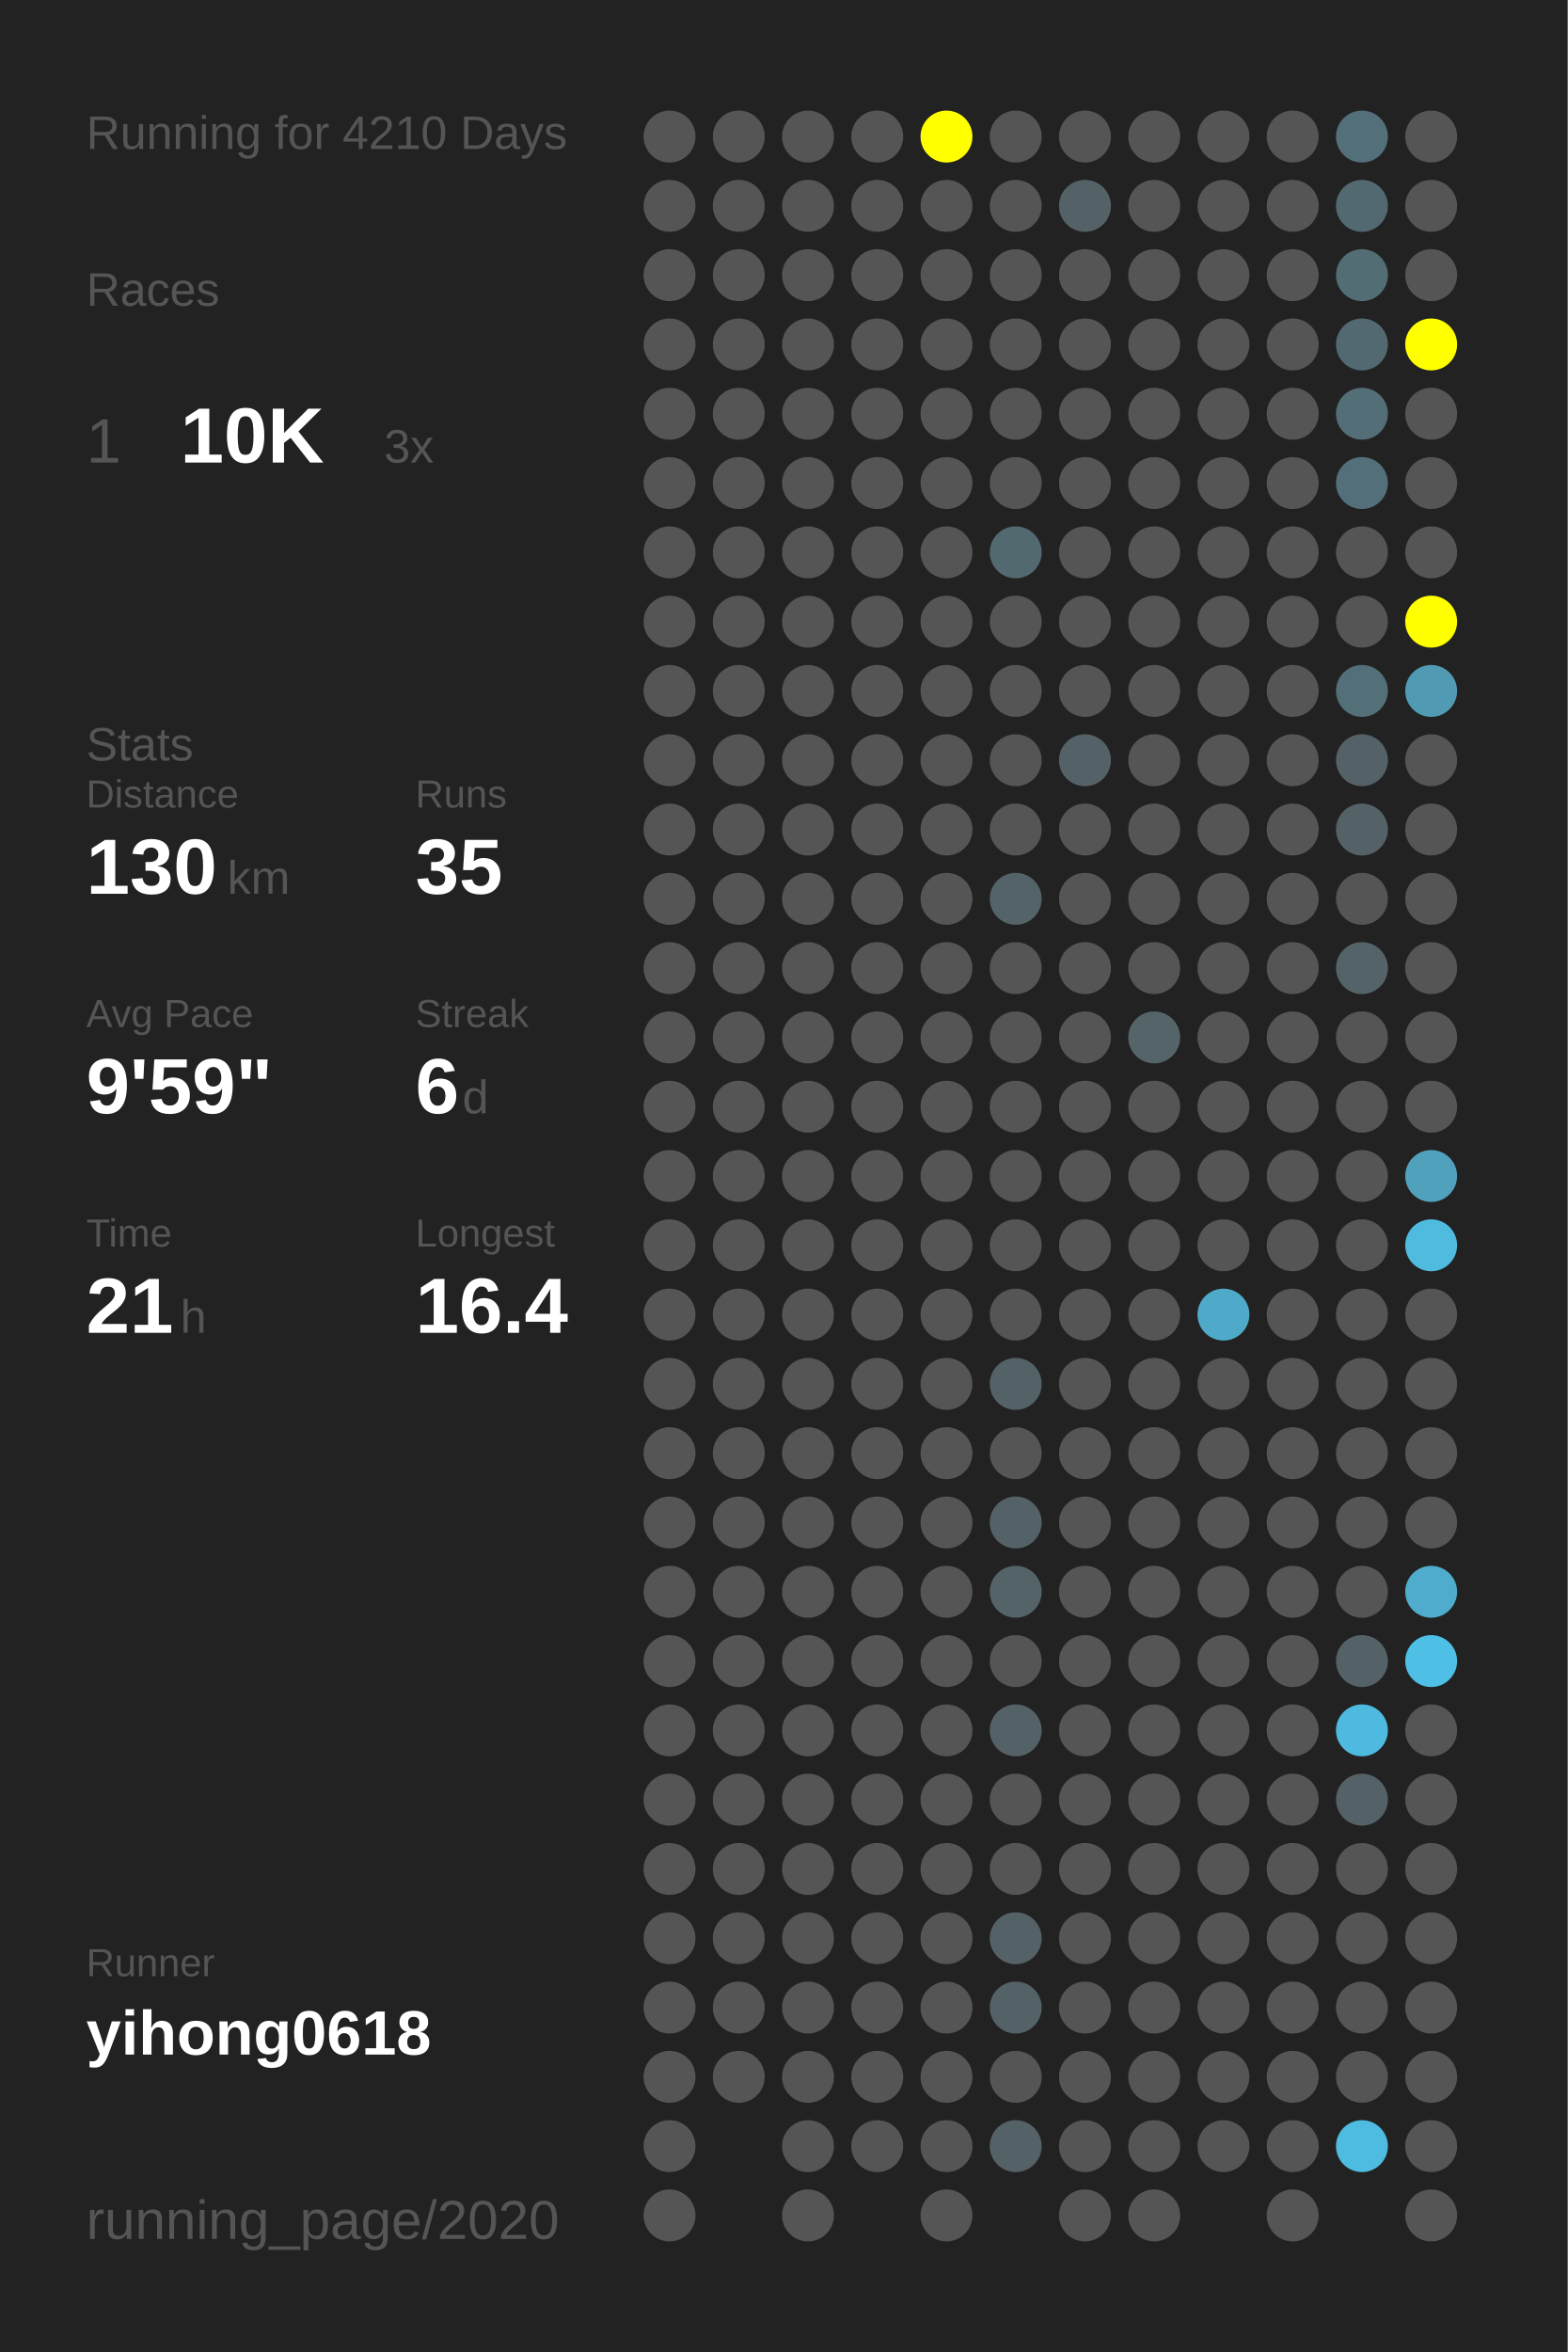
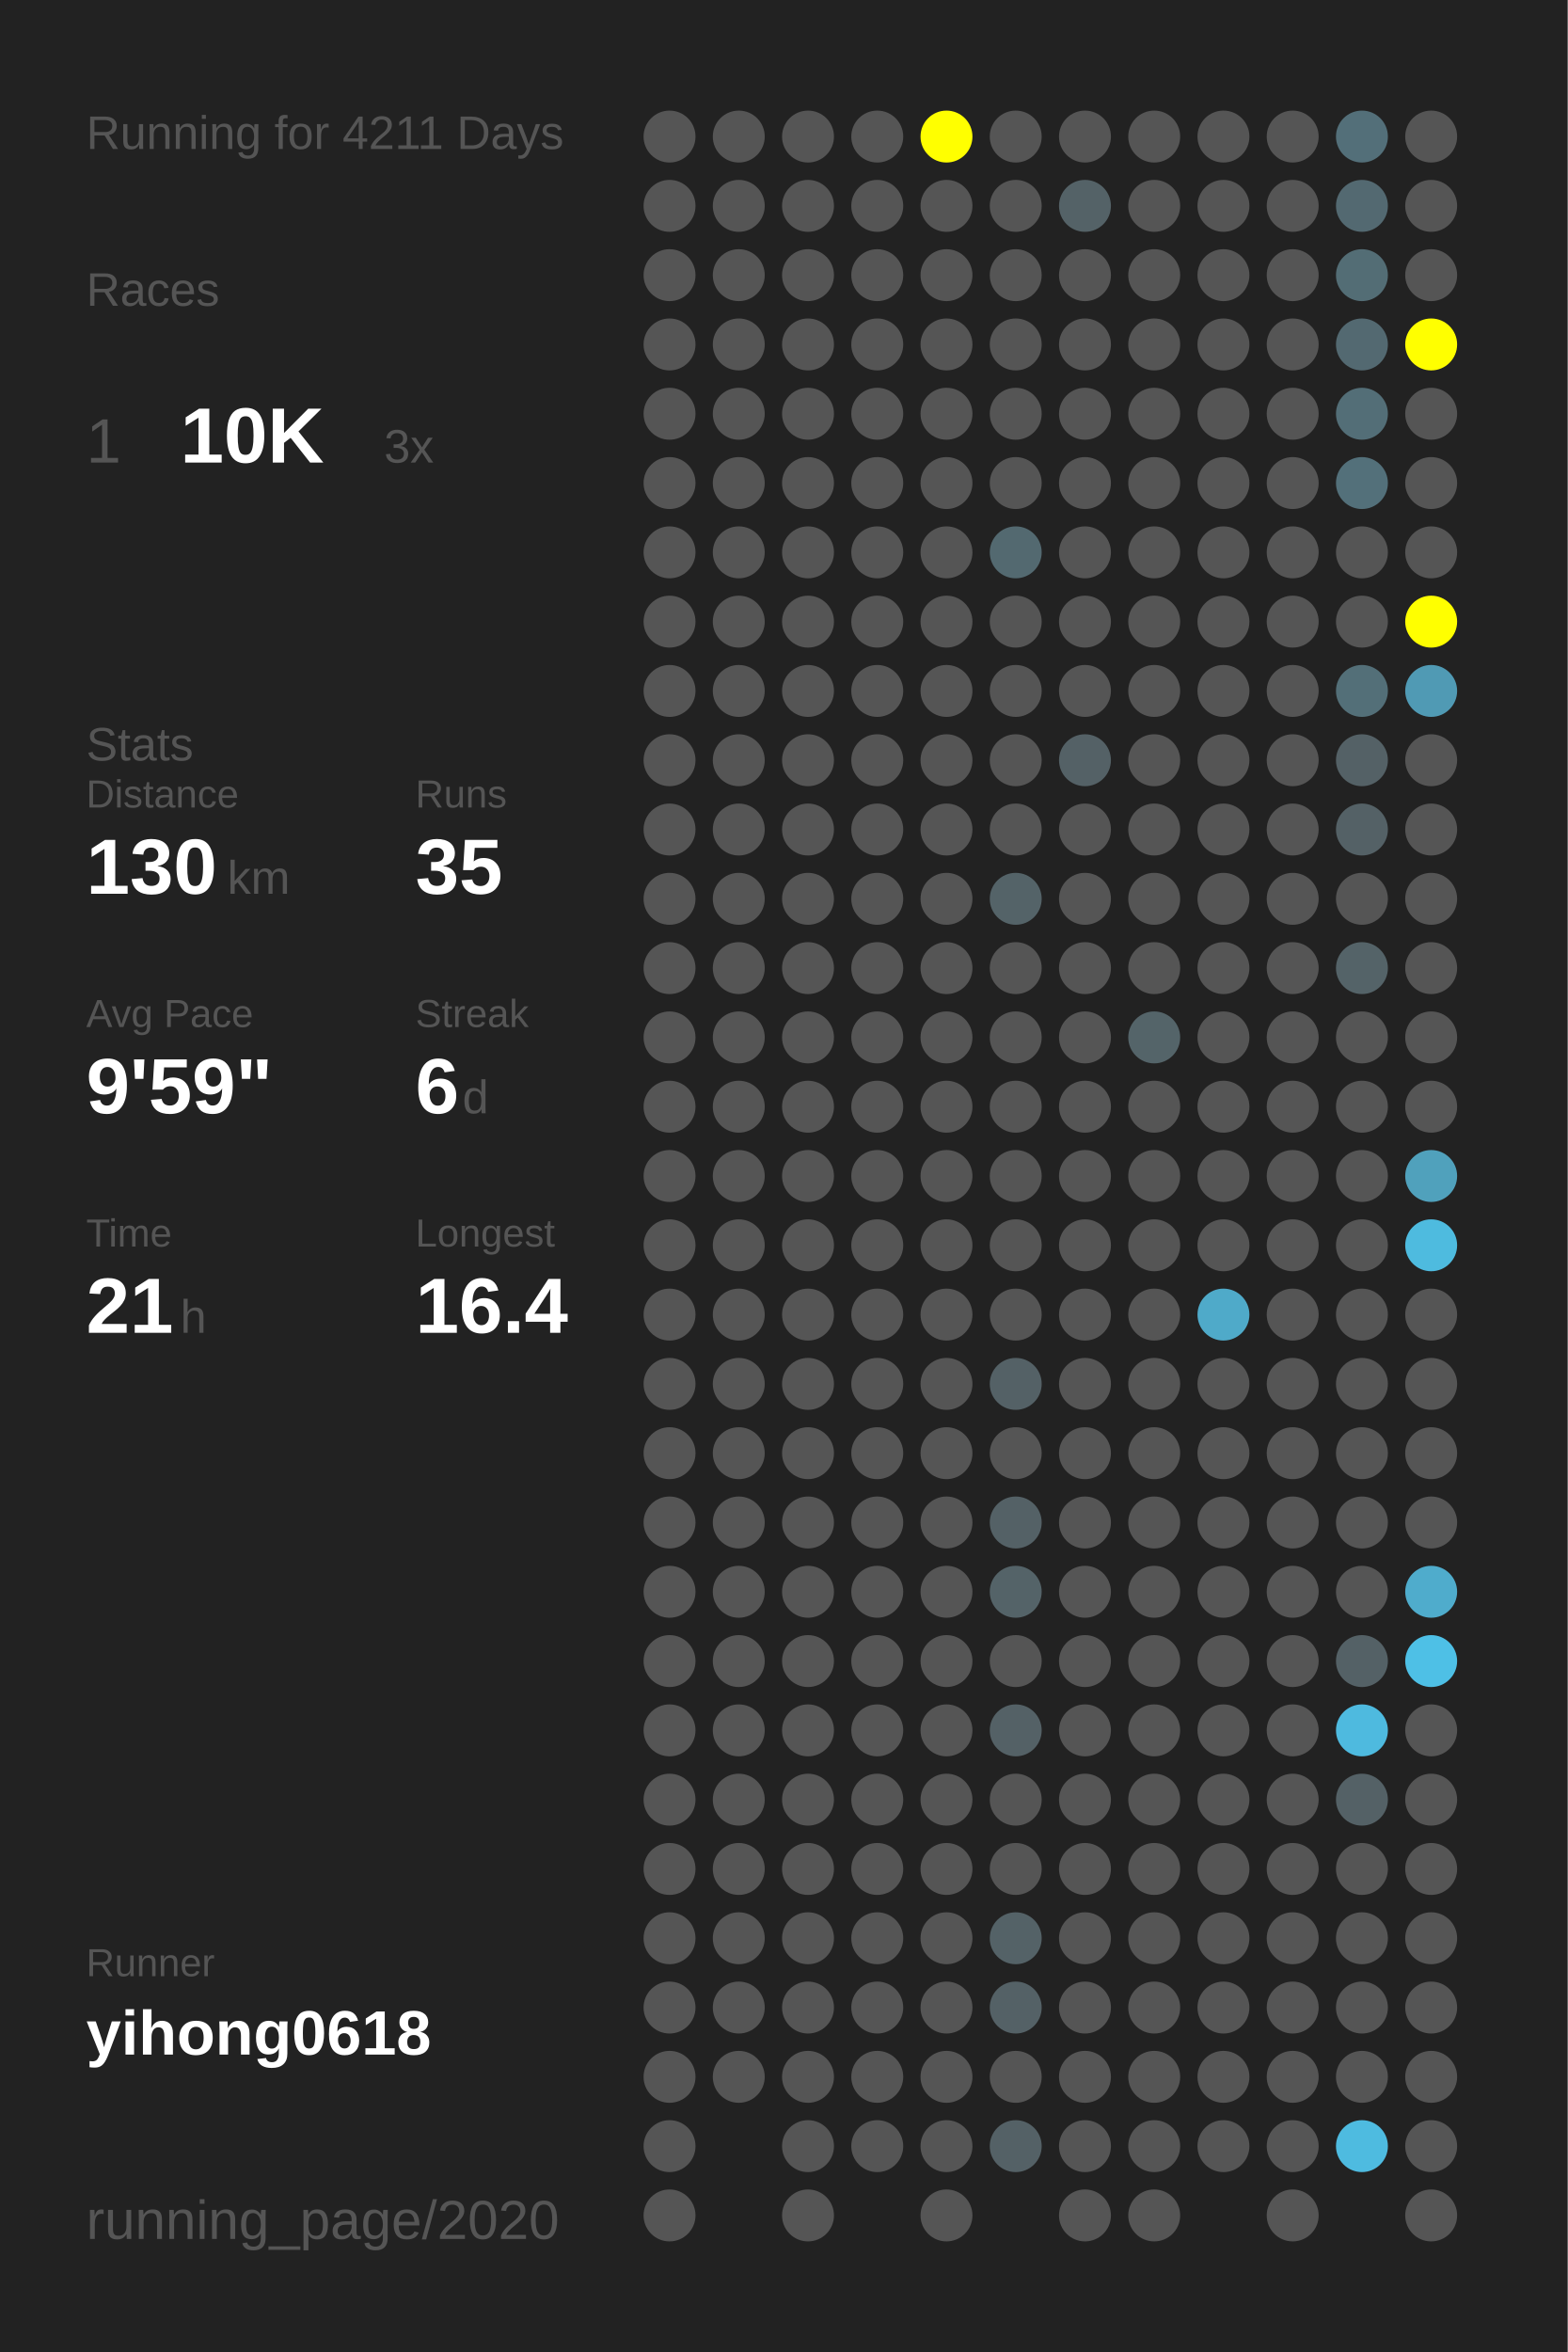
<svg xmlns="http://www.w3.org/2000/svg" baseProfile="full" height="300mm" version="1.1" viewBox="0,0,200,300" width="200mm">
  <defs />
  <rect fill="#222222" height="300" width="200" x="0" y="0" />
-   <text fill="#555555" style="font-size:6px; font-family:Arial;" x="11" y="19">Running for 4210 Days</text>
+   <text fill="#555555" style="font-size:6px; font-family:Arial;" x="11" y="19">Running for 4211 Days</text>
  <text fill="#555555" style="font-size:6px; font-family:Arial;" x="11" y="39">Races</text>
  <text fill="#555555" style="font-size:8px; font-family:Arial;" x="11" y="59">1</text>
  <text fill="#FFFFFF" style="font-size:10px; font-family:Arial; font-weight:bold;" x="23" y="59">10K</text>
  <text fill="#555555" style="font-size:6px; font-family:Arial;" x="49" y="59">3x</text>
  <text fill="#555555" style="font-size:6px; font-family:Arial;" x="11" y="97">Stats</text>
  <text fill="#555555" style="font-size:5px; font-family:Arial;" x="11" y="103">Distance</text>
  <text fill="#FFFFFF" style="font-size:10px; font-family:Arial; font-weight:bold;" x="11" y="114">130</text>
  <text fill="#555555" style="font-size:6px; font-family:Arial;" x="29" y="114">km</text>
  <text fill="#555555" style="font-size:5px; font-family:Arial;" x="53" y="103">Runs</text>
  <text fill="#FFFFFF" style="font-size:10px; font-family:Arial; font-weight:bold;" x="53" y="114">35</text>
  <text fill="#555555" style="font-size:5px; font-family:Arial;" x="11" y="131">Avg Pace</text>
  <text fill="#FFFFFF" style="font-size:10px; font-family:Arial; font-weight:bold;" x="11" y="142">9'59"</text>
  <text fill="#555555" style="font-size:5px; font-family:Arial;" x="53" y="131">Streak</text>
  <text fill="#FFFFFF" style="font-size:10px; font-family:Arial; font-weight:bold;" x="53" y="142">6</text>
  <text fill="#555555" style="font-size:6px; font-family:Arial;" x="59" y="142">d</text>
  <text fill="#555555" style="font-size:5px; font-family:Arial;" x="11" y="159">Time</text>
  <text fill="#FFFFFF" style="font-size:10px; font-family:Arial; font-weight:bold;" x="11" y="170">21</text>
  <text fill="#555555" style="font-size:6px; font-family:Arial;" x="23" y="170">h</text>
  <text fill="#555555" style="font-size:5px; font-family:Arial;" x="53" y="159">Longest</text>
  <text fill="#FFFFFF" style="font-size:10px; font-family:Arial; font-weight:bold;" x="53" y="170">16.4</text>
  <text fill="#555555" style="font-size:5px; font-family:Arial;" x="11" y="252.065">Runner</text>
  <text fill="#FFFFFF" style="font-size:8px; font-family:Arial; font-weight:bold;" x="11" y="262.065">yihong0618</text>
  <text fill="#555555" style="font-size:7px; font-family:Arial;" x="11" y="285.581">running_page/2020</text>
  <circle cx="85.417" cy="17.419" fill="#555555" r="3.312" />
  <circle cx="85.417" cy="26.258" fill="#555555" r="3.312" />
  <circle cx="85.417" cy="35.097" fill="#555555" r="3.312" />
  <circle cx="85.417" cy="43.935" fill="#555555" r="3.312" />
  <circle cx="85.417" cy="52.774" fill="#555555" r="3.312" />
  <circle cx="85.417" cy="61.613" fill="#555555" r="3.312" />
  <circle cx="85.417" cy="70.452" fill="#555555" r="3.312" />
  <circle cx="85.417" cy="79.29" fill="#555555" r="3.312" />
  <circle cx="85.417" cy="88.129" fill="#555555" r="3.312" />
  <circle cx="85.417" cy="96.968" fill="#555555" r="3.312" />
  <circle cx="85.417" cy="105.806" fill="#555555" r="3.312" />
  <circle cx="85.417" cy="114.645" fill="#555555" r="3.312" />
  <circle cx="85.417" cy="123.484" fill="#555555" r="3.312" />
  <circle cx="85.417" cy="132.323" fill="#555555" r="3.312" />
  <circle cx="85.417" cy="141.161" fill="#555555" r="3.312" />
  <circle cx="85.417" cy="150" fill="#555555" r="3.312" />
  <circle cx="85.417" cy="158.839" fill="#555555" r="3.312" />
  <circle cx="85.417" cy="167.677" fill="#555555" r="3.312" />
  <circle cx="85.417" cy="176.516" fill="#555555" r="3.312" />
  <circle cx="85.417" cy="185.355" fill="#555555" r="3.312" />
  <circle cx="85.417" cy="194.194" fill="#555555" r="3.312" />
  <circle cx="85.417" cy="203.032" fill="#555555" r="3.312" />
  <circle cx="85.417" cy="211.871" fill="#555555" r="3.312" />
  <circle cx="85.417" cy="220.71" fill="#555555" r="3.312" />
  <circle cx="85.417" cy="229.548" fill="#555555" r="3.312" />
  <circle cx="85.417" cy="238.387" fill="#555555" r="3.312" />
  <circle cx="85.417" cy="247.226" fill="#555555" r="3.312" />
  <circle cx="85.417" cy="256.065" fill="#555555" r="3.312" />
  <circle cx="85.417" cy="264.903" fill="#555555" r="3.312" />
  <circle cx="85.417" cy="273.742" fill="#555555" r="3.312" />
  <circle cx="85.417" cy="282.581" fill="#555555" r="3.312" />
  <circle cx="94.25" cy="17.419" fill="#555555" r="3.312" />
  <circle cx="94.25" cy="26.258" fill="#555555" r="3.312" />
  <circle cx="94.25" cy="35.097" fill="#555555" r="3.312" />
  <circle cx="94.25" cy="43.935" fill="#555555" r="3.312" />
  <circle cx="94.25" cy="52.774" fill="#555555" r="3.312" />
  <circle cx="94.25" cy="61.613" fill="#555555" r="3.312" />
  <circle cx="94.25" cy="70.452" fill="#555555" r="3.312" />
  <circle cx="94.25" cy="79.29" fill="#555555" r="3.312" />
  <circle cx="94.25" cy="88.129" fill="#555555" r="3.312" />
  <circle cx="94.25" cy="96.968" fill="#555555" r="3.312" />
  <circle cx="94.25" cy="105.806" fill="#555555" r="3.312" />
  <circle cx="94.25" cy="114.645" fill="#555555" r="3.312" />
  <circle cx="94.25" cy="123.484" fill="#555555" r="3.312" />
  <circle cx="94.25" cy="132.323" fill="#555555" r="3.312" />
  <circle cx="94.25" cy="141.161" fill="#555555" r="3.312" />
  <circle cx="94.25" cy="150" fill="#555555" r="3.312" />
  <circle cx="94.25" cy="158.839" fill="#555555" r="3.312" />
  <circle cx="94.25" cy="167.677" fill="#555555" r="3.312" />
  <circle cx="94.25" cy="176.516" fill="#555555" r="3.312" />
  <circle cx="94.25" cy="185.355" fill="#555555" r="3.312" />
  <circle cx="94.25" cy="194.194" fill="#555555" r="3.312" />
  <circle cx="94.25" cy="203.032" fill="#555555" r="3.312" />
  <circle cx="94.25" cy="211.871" fill="#555555" r="3.312" />
  <circle cx="94.25" cy="220.71" fill="#555555" r="3.312" />
  <circle cx="94.25" cy="229.548" fill="#555555" r="3.312" />
  <circle cx="94.25" cy="238.387" fill="#555555" r="3.312" />
  <circle cx="94.25" cy="247.226" fill="#555555" r="3.312" />
  <circle cx="94.25" cy="256.065" fill="#555555" r="3.312" />
  <circle cx="94.25" cy="264.903" fill="#555555" r="3.312" />
  <circle cx="103.083" cy="17.419" fill="#555555" r="3.312" />
  <circle cx="103.083" cy="26.258" fill="#555555" r="3.312" />
  <circle cx="103.083" cy="35.097" fill="#555555" r="3.312" />
  <circle cx="103.083" cy="43.935" fill="#555555" r="3.312" />
  <circle cx="103.083" cy="52.774" fill="#555555" r="3.312" />
  <circle cx="103.083" cy="61.613" fill="#555555" r="3.312" />
  <circle cx="103.083" cy="70.452" fill="#555555" r="3.312" />
  <circle cx="103.083" cy="79.29" fill="#555555" r="3.312" />
  <circle cx="103.083" cy="88.129" fill="#555555" r="3.312" />
  <circle cx="103.083" cy="96.968" fill="#555555" r="3.312" />
  <circle cx="103.083" cy="105.806" fill="#555555" r="3.312" />
  <circle cx="103.083" cy="114.645" fill="#555555" r="3.312" />
  <circle cx="103.083" cy="123.484" fill="#555555" r="3.312" />
  <circle cx="103.083" cy="132.323" fill="#555555" r="3.312" />
  <circle cx="103.083" cy="141.161" fill="#555555" r="3.312" />
  <circle cx="103.083" cy="150" fill="#555555" r="3.312" />
  <circle cx="103.083" cy="158.839" fill="#555555" r="3.312" />
  <circle cx="103.083" cy="167.677" fill="#555555" r="3.312" />
  <circle cx="103.083" cy="176.516" fill="#555555" r="3.312" />
  <circle cx="103.083" cy="185.355" fill="#555555" r="3.312" />
  <circle cx="103.083" cy="194.194" fill="#555555" r="3.312" />
  <circle cx="103.083" cy="203.032" fill="#555555" r="3.312" />
  <circle cx="103.083" cy="211.871" fill="#555555" r="3.312" />
  <circle cx="103.083" cy="220.71" fill="#555555" r="3.312" />
  <circle cx="103.083" cy="229.548" fill="#555555" r="3.312" />
  <circle cx="103.083" cy="238.387" fill="#555555" r="3.312" />
  <circle cx="103.083" cy="247.226" fill="#555555" r="3.312" />
  <circle cx="103.083" cy="256.065" fill="#555555" r="3.312" />
  <circle cx="103.083" cy="264.903" fill="#555555" r="3.312" />
  <circle cx="103.083" cy="273.742" fill="#555555" r="3.312" />
  <circle cx="103.083" cy="282.581" fill="#555555" r="3.312" />
  <circle cx="111.917" cy="17.419" fill="#555555" r="3.312" />
  <circle cx="111.917" cy="26.258" fill="#555555" r="3.312" />
  <circle cx="111.917" cy="35.097" fill="#555555" r="3.312" />
  <circle cx="111.917" cy="43.935" fill="#555555" r="3.312" />
  <circle cx="111.917" cy="52.774" fill="#555555" r="3.312" />
  <circle cx="111.917" cy="61.613" fill="#555555" r="3.312" />
  <circle cx="111.917" cy="70.452" fill="#555555" r="3.312" />
  <circle cx="111.917" cy="79.29" fill="#555555" r="3.312" />
  <circle cx="111.917" cy="88.129" fill="#555555" r="3.312" />
  <circle cx="111.917" cy="96.968" fill="#555555" r="3.312" />
  <circle cx="111.917" cy="105.806" fill="#555555" r="3.312" />
  <circle cx="111.917" cy="114.645" fill="#555555" r="3.312" />
  <circle cx="111.917" cy="123.484" fill="#555555" r="3.312" />
  <circle cx="111.917" cy="132.323" fill="#555555" r="3.312" />
  <circle cx="111.917" cy="141.161" fill="#555555" r="3.312" />
  <circle cx="111.917" cy="150" fill="#555555" r="3.312" />
  <circle cx="111.917" cy="158.839" fill="#555555" r="3.312" />
  <circle cx="111.917" cy="167.677" fill="#555555" r="3.312" />
  <circle cx="111.917" cy="176.516" fill="#555555" r="3.312" />
  <circle cx="111.917" cy="185.355" fill="#555555" r="3.312" />
  <circle cx="111.917" cy="194.194" fill="#555555" r="3.312" />
  <circle cx="111.917" cy="203.032" fill="#555555" r="3.312" />
  <circle cx="111.917" cy="211.871" fill="#555555" r="3.312" />
  <circle cx="111.917" cy="220.71" fill="#555555" r="3.312" />
  <circle cx="111.917" cy="229.548" fill="#555555" r="3.312" />
  <circle cx="111.917" cy="238.387" fill="#555555" r="3.312" />
  <circle cx="111.917" cy="247.226" fill="#555555" r="3.312" />
  <circle cx="111.917" cy="256.065" fill="#555555" r="3.312" />
  <circle cx="111.917" cy="264.903" fill="#555555" r="3.312" />
  <circle cx="111.917" cy="273.742" fill="#555555" r="3.312" />
  <circle cx="120.75" cy="17.419" fill="#FFFF00" r="3.312" />
  <circle cx="120.75" cy="26.258" fill="#555555" r="3.312" />
  <circle cx="120.75" cy="35.097" fill="#555555" r="3.312" />
  <circle cx="120.75" cy="43.935" fill="#555555" r="3.312" />
  <circle cx="120.75" cy="52.774" fill="#555555" r="3.312" />
  <circle cx="120.75" cy="61.613" fill="#555555" r="3.312" />
  <circle cx="120.75" cy="70.452" fill="#555555" r="3.312" />
  <circle cx="120.75" cy="79.29" fill="#555555" r="3.312" />
  <circle cx="120.75" cy="88.129" fill="#555555" r="3.312" />
  <circle cx="120.75" cy="96.968" fill="#555555" r="3.312" />
  <circle cx="120.75" cy="105.806" fill="#555555" r="3.312" />
  <circle cx="120.75" cy="114.645" fill="#555555" r="3.312" />
  <circle cx="120.75" cy="123.484" fill="#555555" r="3.312" />
  <circle cx="120.75" cy="132.323" fill="#555555" r="3.312" />
  <circle cx="120.75" cy="141.161" fill="#555555" r="3.312" />
  <circle cx="120.75" cy="150" fill="#555555" r="3.312" />
  <circle cx="120.75" cy="158.839" fill="#555555" r="3.312" />
  <circle cx="120.75" cy="167.677" fill="#555555" r="3.312" />
  <circle cx="120.75" cy="176.516" fill="#555555" r="3.312" />
  <circle cx="120.75" cy="185.355" fill="#555555" r="3.312" />
  <circle cx="120.75" cy="194.194" fill="#555555" r="3.312" />
  <circle cx="120.75" cy="203.032" fill="#555555" r="3.312" />
  <circle cx="120.75" cy="211.871" fill="#555555" r="3.312" />
  <circle cx="120.75" cy="220.71" fill="#555555" r="3.312" />
  <circle cx="120.75" cy="229.548" fill="#555555" r="3.312" />
  <circle cx="120.75" cy="238.387" fill="#555555" r="3.312" />
  <circle cx="120.75" cy="247.226" fill="#555555" r="3.312" />
  <circle cx="120.75" cy="256.065" fill="#555555" r="3.312" />
  <circle cx="120.75" cy="264.903" fill="#555555" r="3.312" />
  <circle cx="120.75" cy="273.742" fill="#555555" r="3.312" />
  <circle cx="120.75" cy="282.581" fill="#555555" r="3.312" />
  <circle cx="129.583" cy="17.419" fill="#555555" r="3.312" />
  <circle cx="129.583" cy="26.258" fill="#555555" r="3.312" />
  <circle cx="129.583" cy="35.097" fill="#555555" r="3.312" />
  <circle cx="129.583" cy="43.935" fill="#555555" r="3.312" />
  <circle cx="129.583" cy="52.774" fill="#555555" r="3.312" />
  <circle cx="129.583" cy="61.613" fill="#555555" r="3.312" />
  <circle cx="129.583" cy="70.452" fill="#536970" r="3.312" />
  <circle cx="129.583" cy="79.29" fill="#555555" r="3.312" />
  <circle cx="129.583" cy="88.129" fill="#555555" r="3.312" />
  <circle cx="129.583" cy="96.968" fill="#555555" r="3.312" />
  <circle cx="129.583" cy="105.806" fill="#555555" r="3.312" />
  <circle cx="129.583" cy="114.645" fill="#546368" r="3.312" />
  <circle cx="129.583" cy="123.484" fill="#555555" r="3.312" />
  <circle cx="129.583" cy="132.323" fill="#555555" r="3.312" />
  <circle cx="129.583" cy="141.161" fill="#555555" r="3.312" />
  <circle cx="129.583" cy="150" fill="#555555" r="3.312" />
  <circle cx="129.583" cy="158.839" fill="#555555" r="3.312" />
  <circle cx="129.583" cy="167.677" fill="#555555" r="3.312" />
  <circle cx="129.583" cy="176.516" fill="#546166" r="3.312" />
  <circle cx="129.583" cy="185.355" fill="#555555" r="3.312" />
  <circle cx="129.583" cy="194.194" fill="#546166" r="3.312" />
  <circle cx="129.583" cy="203.032" fill="#546368" r="3.312" />
  <circle cx="129.583" cy="211.871" fill="#555555" r="3.312" />
  <circle cx="129.583" cy="220.71" fill="#546166" r="3.312" />
  <circle cx="129.583" cy="229.548" fill="#555555" r="3.312" />
  <circle cx="129.583" cy="238.387" fill="#555555" r="3.312" />
  <circle cx="129.583" cy="247.226" fill="#546267" r="3.312" />
  <circle cx="129.583" cy="256.065" fill="#546166" r="3.312" />
  <circle cx="129.583" cy="264.903" fill="#555555" r="3.312" />
  <circle cx="129.583" cy="273.742" fill="#546166" r="3.312" />
  <circle cx="138.417" cy="17.419" fill="#555555" r="3.312" />
  <circle cx="138.417" cy="26.258" fill="#546267" r="3.312" />
  <circle cx="138.417" cy="35.097" fill="#555555" r="3.312" />
  <circle cx="138.417" cy="43.935" fill="#555555" r="3.312" />
  <circle cx="138.417" cy="52.774" fill="#555555" r="3.312" />
  <circle cx="138.417" cy="61.613" fill="#555555" r="3.312" />
  <circle cx="138.417" cy="70.452" fill="#555555" r="3.312" />
  <circle cx="138.417" cy="79.29" fill="#555555" r="3.312" />
  <circle cx="138.417" cy="88.129" fill="#555555" r="3.312" />
  <circle cx="138.417" cy="96.968" fill="#546166" r="3.312" />
  <circle cx="138.417" cy="105.806" fill="#555555" r="3.312" />
  <circle cx="138.417" cy="114.645" fill="#555555" r="3.312" />
  <circle cx="138.417" cy="123.484" fill="#555555" r="3.312" />
  <circle cx="138.417" cy="132.323" fill="#555555" r="3.312" />
  <circle cx="138.417" cy="141.161" fill="#555555" r="3.312" />
  <circle cx="138.417" cy="150" fill="#555555" r="3.312" />
  <circle cx="138.417" cy="158.839" fill="#555555" r="3.312" />
  <circle cx="138.417" cy="167.677" fill="#555555" r="3.312" />
  <circle cx="138.417" cy="176.516" fill="#555555" r="3.312" />
  <circle cx="138.417" cy="185.355" fill="#555555" r="3.312" />
  <circle cx="138.417" cy="194.194" fill="#555555" r="3.312" />
  <circle cx="138.417" cy="203.032" fill="#555555" r="3.312" />
  <circle cx="138.417" cy="211.871" fill="#555555" r="3.312" />
  <circle cx="138.417" cy="220.71" fill="#555555" r="3.312" />
  <circle cx="138.417" cy="229.548" fill="#555555" r="3.312" />
  <circle cx="138.417" cy="238.387" fill="#555555" r="3.312" />
  <circle cx="138.417" cy="247.226" fill="#555555" r="3.312" />
  <circle cx="138.417" cy="256.065" fill="#555555" r="3.312" />
  <circle cx="138.417" cy="264.903" fill="#555555" r="3.312" />
  <circle cx="138.417" cy="273.742" fill="#555555" r="3.312" />
  <circle cx="138.417" cy="282.581" fill="#555555" r="3.312" />
  <circle cx="147.25" cy="17.419" fill="#555555" r="3.312" />
  <circle cx="147.25" cy="26.258" fill="#555555" r="3.312" />
  <circle cx="147.25" cy="35.097" fill="#555555" r="3.312" />
  <circle cx="147.25" cy="43.935" fill="#555555" r="3.312" />
  <circle cx="147.25" cy="52.774" fill="#555555" r="3.312" />
  <circle cx="147.25" cy="61.613" fill="#555555" r="3.312" />
  <circle cx="147.25" cy="70.452" fill="#555555" r="3.312" />
  <circle cx="147.25" cy="79.29" fill="#555555" r="3.312" />
  <circle cx="147.25" cy="88.129" fill="#555555" r="3.312" />
  <circle cx="147.25" cy="96.968" fill="#555555" r="3.312" />
  <circle cx="147.25" cy="105.806" fill="#555555" r="3.312" />
  <circle cx="147.25" cy="114.645" fill="#555555" r="3.312" />
  <circle cx="147.25" cy="123.484" fill="#555555" r="3.312" />
  <circle cx="147.25" cy="132.323" fill="#546469" r="3.312" />
  <circle cx="147.25" cy="141.161" fill="#555555" r="3.312" />
  <circle cx="147.25" cy="150" fill="#555555" r="3.312" />
  <circle cx="147.25" cy="158.839" fill="#555555" r="3.312" />
  <circle cx="147.25" cy="167.677" fill="#555555" r="3.312" />
  <circle cx="147.25" cy="176.516" fill="#555555" r="3.312" />
  <circle cx="147.25" cy="185.355" fill="#555555" r="3.312" />
  <circle cx="147.25" cy="194.194" fill="#555555" r="3.312" />
  <circle cx="147.25" cy="203.032" fill="#555555" r="3.312" />
  <circle cx="147.25" cy="211.871" fill="#555555" r="3.312" />
  <circle cx="147.25" cy="220.71" fill="#555555" r="3.312" />
  <circle cx="147.25" cy="229.548" fill="#555555" r="3.312" />
  <circle cx="147.25" cy="238.387" fill="#555555" r="3.312" />
  <circle cx="147.25" cy="247.226" fill="#555555" r="3.312" />
  <circle cx="147.25" cy="256.065" fill="#555555" r="3.312" />
  <circle cx="147.25" cy="264.903" fill="#555555" r="3.312" />
  <circle cx="147.25" cy="273.742" fill="#555555" r="3.312" />
  <circle cx="147.25" cy="282.581" fill="#555555" r="3.312" />
  <circle cx="156.083" cy="17.419" fill="#555555" r="3.312" />
  <circle cx="156.083" cy="26.258" fill="#555555" r="3.312" />
  <circle cx="156.083" cy="35.097" fill="#555555" r="3.312" />
  <circle cx="156.083" cy="43.935" fill="#555555" r="3.312" />
  <circle cx="156.083" cy="52.774" fill="#555555" r="3.312" />
  <circle cx="156.083" cy="61.613" fill="#555555" r="3.312" />
  <circle cx="156.083" cy="70.452" fill="#555555" r="3.312" />
  <circle cx="156.083" cy="79.29" fill="#555555" r="3.312" />
  <circle cx="156.083" cy="88.129" fill="#555555" r="3.312" />
  <circle cx="156.083" cy="96.968" fill="#555555" r="3.312" />
  <circle cx="156.083" cy="105.806" fill="#555555" r="3.312" />
  <circle cx="156.083" cy="114.645" fill="#555555" r="3.312" />
  <circle cx="156.083" cy="123.484" fill="#555555" r="3.312" />
  <circle cx="156.083" cy="132.323" fill="#555555" r="3.312" />
  <circle cx="156.083" cy="141.161" fill="#555555" r="3.312" />
  <circle cx="156.083" cy="150" fill="#555555" r="3.312" />
  <circle cx="156.083" cy="158.839" fill="#555555" r="3.312" />
  <circle cx="156.083" cy="167.677" fill="#4faac9" r="3.312" />
  <circle cx="156.083" cy="176.516" fill="#555555" r="3.312" />
  <circle cx="156.083" cy="185.355" fill="#555555" r="3.312" />
  <circle cx="156.083" cy="194.194" fill="#555555" r="3.312" />
  <circle cx="156.083" cy="203.032" fill="#555555" r="3.312" />
  <circle cx="156.083" cy="211.871" fill="#555555" r="3.312" />
  <circle cx="156.083" cy="220.71" fill="#555555" r="3.312" />
  <circle cx="156.083" cy="229.548" fill="#555555" r="3.312" />
  <circle cx="156.083" cy="238.387" fill="#555555" r="3.312" />
  <circle cx="156.083" cy="247.226" fill="#555555" r="3.312" />
  <circle cx="156.083" cy="256.065" fill="#555555" r="3.312" />
  <circle cx="156.083" cy="264.903" fill="#555555" r="3.312" />
  <circle cx="156.083" cy="273.742" fill="#555555" r="3.312" />
  <circle cx="164.917" cy="17.419" fill="#555555" r="3.312" />
  <circle cx="164.917" cy="26.258" fill="#555555" r="3.312" />
  <circle cx="164.917" cy="35.097" fill="#555555" r="3.312" />
  <circle cx="164.917" cy="43.935" fill="#555555" r="3.312" />
  <circle cx="164.917" cy="52.774" fill="#555555" r="3.312" />
  <circle cx="164.917" cy="61.613" fill="#555555" r="3.312" />
  <circle cx="164.917" cy="70.452" fill="#555555" r="3.312" />
  <circle cx="164.917" cy="79.29" fill="#555555" r="3.312" />
  <circle cx="164.917" cy="88.129" fill="#555555" r="3.312" />
  <circle cx="164.917" cy="96.968" fill="#555555" r="3.312" />
  <circle cx="164.917" cy="105.806" fill="#555555" r="3.312" />
  <circle cx="164.917" cy="114.645" fill="#555555" r="3.312" />
  <circle cx="164.917" cy="123.484" fill="#555555" r="3.312" />
  <circle cx="164.917" cy="132.323" fill="#555555" r="3.312" />
  <circle cx="164.917" cy="141.161" fill="#555555" r="3.312" />
  <circle cx="164.917" cy="150" fill="#555555" r="3.312" />
  <circle cx="164.917" cy="158.839" fill="#555555" r="3.312" />
  <circle cx="164.917" cy="167.677" fill="#555555" r="3.312" />
  <circle cx="164.917" cy="176.516" fill="#555555" r="3.312" />
  <circle cx="164.917" cy="185.355" fill="#555555" r="3.312" />
  <circle cx="164.917" cy="194.194" fill="#555555" r="3.312" />
  <circle cx="164.917" cy="203.032" fill="#555555" r="3.312" />
  <circle cx="164.917" cy="211.871" fill="#555555" r="3.312" />
  <circle cx="164.917" cy="220.71" fill="#555555" r="3.312" />
  <circle cx="164.917" cy="229.548" fill="#555555" r="3.312" />
  <circle cx="164.917" cy="238.387" fill="#555555" r="3.312" />
  <circle cx="164.917" cy="247.226" fill="#555555" r="3.312" />
  <circle cx="164.917" cy="256.065" fill="#555555" r="3.312" />
  <circle cx="164.917" cy="264.903" fill="#555555" r="3.312" />
  <circle cx="164.917" cy="273.742" fill="#555555" r="3.312" />
  <circle cx="164.917" cy="282.581" fill="#555555" r="3.312" />
  <circle cx="173.75" cy="17.419" fill="#536f79" r="3.312" />
  <circle cx="173.75" cy="26.258" fill="#536971" r="3.312" />
  <circle cx="173.75" cy="35.097" fill="#536d75" r="3.312" />
  <circle cx="173.75" cy="43.935" fill="#536971" r="3.312" />
  <circle cx="173.75" cy="52.774" fill="#536e77" r="3.312" />
  <circle cx="173.75" cy="61.613" fill="#53707a" r="3.312" />
  <circle cx="173.75" cy="70.452" fill="#555555" r="3.312" />
  <circle cx="173.75" cy="79.29" fill="#555555" r="3.312" />
  <circle cx="173.75" cy="88.129" fill="#536f78" r="3.312" />
  <circle cx="173.75" cy="96.968" fill="#546166" r="3.312" />
  <circle cx="173.75" cy="105.806" fill="#546166" r="3.312" />
  <circle cx="173.75" cy="114.645" fill="#555555" r="3.312" />
  <circle cx="173.75" cy="123.484" fill="#546368" r="3.312" />
  <circle cx="173.75" cy="132.323" fill="#555555" r="3.312" />
  <circle cx="173.75" cy="141.161" fill="#555555" r="3.312" />
  <circle cx="173.75" cy="150" fill="#555555" r="3.312" />
  <circle cx="173.75" cy="158.839" fill="#555555" r="3.312" />
  <circle cx="173.75" cy="167.677" fill="#555555" r="3.312" />
  <circle cx="173.75" cy="176.516" fill="#555555" r="3.312" />
  <circle cx="173.75" cy="185.355" fill="#555555" r="3.312" />
  <circle cx="173.75" cy="194.194" fill="#555555" r="3.312" />
  <circle cx="173.75" cy="203.032" fill="#555555" r="3.312" />
  <circle cx="173.75" cy="211.871" fill="#546166" r="3.312" />
  <circle cx="173.75" cy="220.71" fill="#4ebadf" r="3.312" />
  <circle cx="173.75" cy="229.548" fill="#546166" r="3.312" />
  <circle cx="173.75" cy="238.387" fill="#555555" r="3.312" />
  <circle cx="173.75" cy="247.226" fill="#555555" r="3.312" />
  <circle cx="173.75" cy="256.065" fill="#555555" r="3.312" />
  <circle cx="173.75" cy="264.903" fill="#555555" r="3.312" />
  <circle cx="173.75" cy="273.742" fill="#4ebbe0" r="3.312" />
  <circle cx="182.583" cy="17.419" fill="#555555" r="3.312" />
  <circle cx="182.583" cy="26.258" fill="#555555" r="3.312" />
  <circle cx="182.583" cy="35.097" fill="#555555" r="3.312" />
  <circle cx="182.583" cy="43.935" fill="#FFFF00" r="3.312" />
  <circle cx="182.583" cy="52.774" fill="#555555" r="3.312" />
  <circle cx="182.583" cy="61.613" fill="#555555" r="3.312" />
  <circle cx="182.583" cy="70.452" fill="#555555" r="3.312" />
  <circle cx="182.583" cy="79.29" fill="#FFFF00" r="3.312" />
  <circle cx="182.583" cy="88.129" fill="#509ab4" r="3.312" />
  <circle cx="182.583" cy="96.968" fill="#555555" r="3.312" />
  <circle cx="182.583" cy="105.806" fill="#555555" r="3.312" />
  <circle cx="182.583" cy="114.645" fill="#555555" r="3.312" />
  <circle cx="182.583" cy="123.484" fill="#555555" r="3.312" />
  <circle cx="182.583" cy="132.323" fill="#555555" r="3.312" />
  <circle cx="182.583" cy="141.161" fill="#555555" r="3.312" />
  <circle cx="182.583" cy="150" fill="#50a1bc" r="3.312" />
  <circle cx="182.583" cy="158.839" fill="#4ebbdf" r="3.312" />
  <circle cx="182.583" cy="167.677" fill="#555555" r="3.312" />
  <circle cx="182.583" cy="176.516" fill="#555555" r="3.312" />
  <circle cx="182.583" cy="185.355" fill="#555555" r="3.312" />
  <circle cx="182.583" cy="194.194" fill="#555555" r="3.312" />
  <circle cx="182.583" cy="203.032" fill="#4faccc" r="3.312" />
  <circle cx="182.583" cy="211.871" fill="#4ec0e6" r="3.312" />
  <circle cx="182.583" cy="220.71" fill="#555555" r="3.312" />
  <circle cx="182.583" cy="229.548" fill="#555555" r="3.312" />
  <circle cx="182.583" cy="238.387" fill="#555555" r="3.312" />
  <circle cx="182.583" cy="247.226" fill="#555555" r="3.312" />
  <circle cx="182.583" cy="256.065" fill="#555555" r="3.312" />
  <circle cx="182.583" cy="264.903" fill="#555555" r="3.312" />
  <circle cx="182.583" cy="273.742" fill="#555555" r="3.312" />
  <circle cx="182.583" cy="282.581" fill="#555555" r="3.312" />
</svg>
